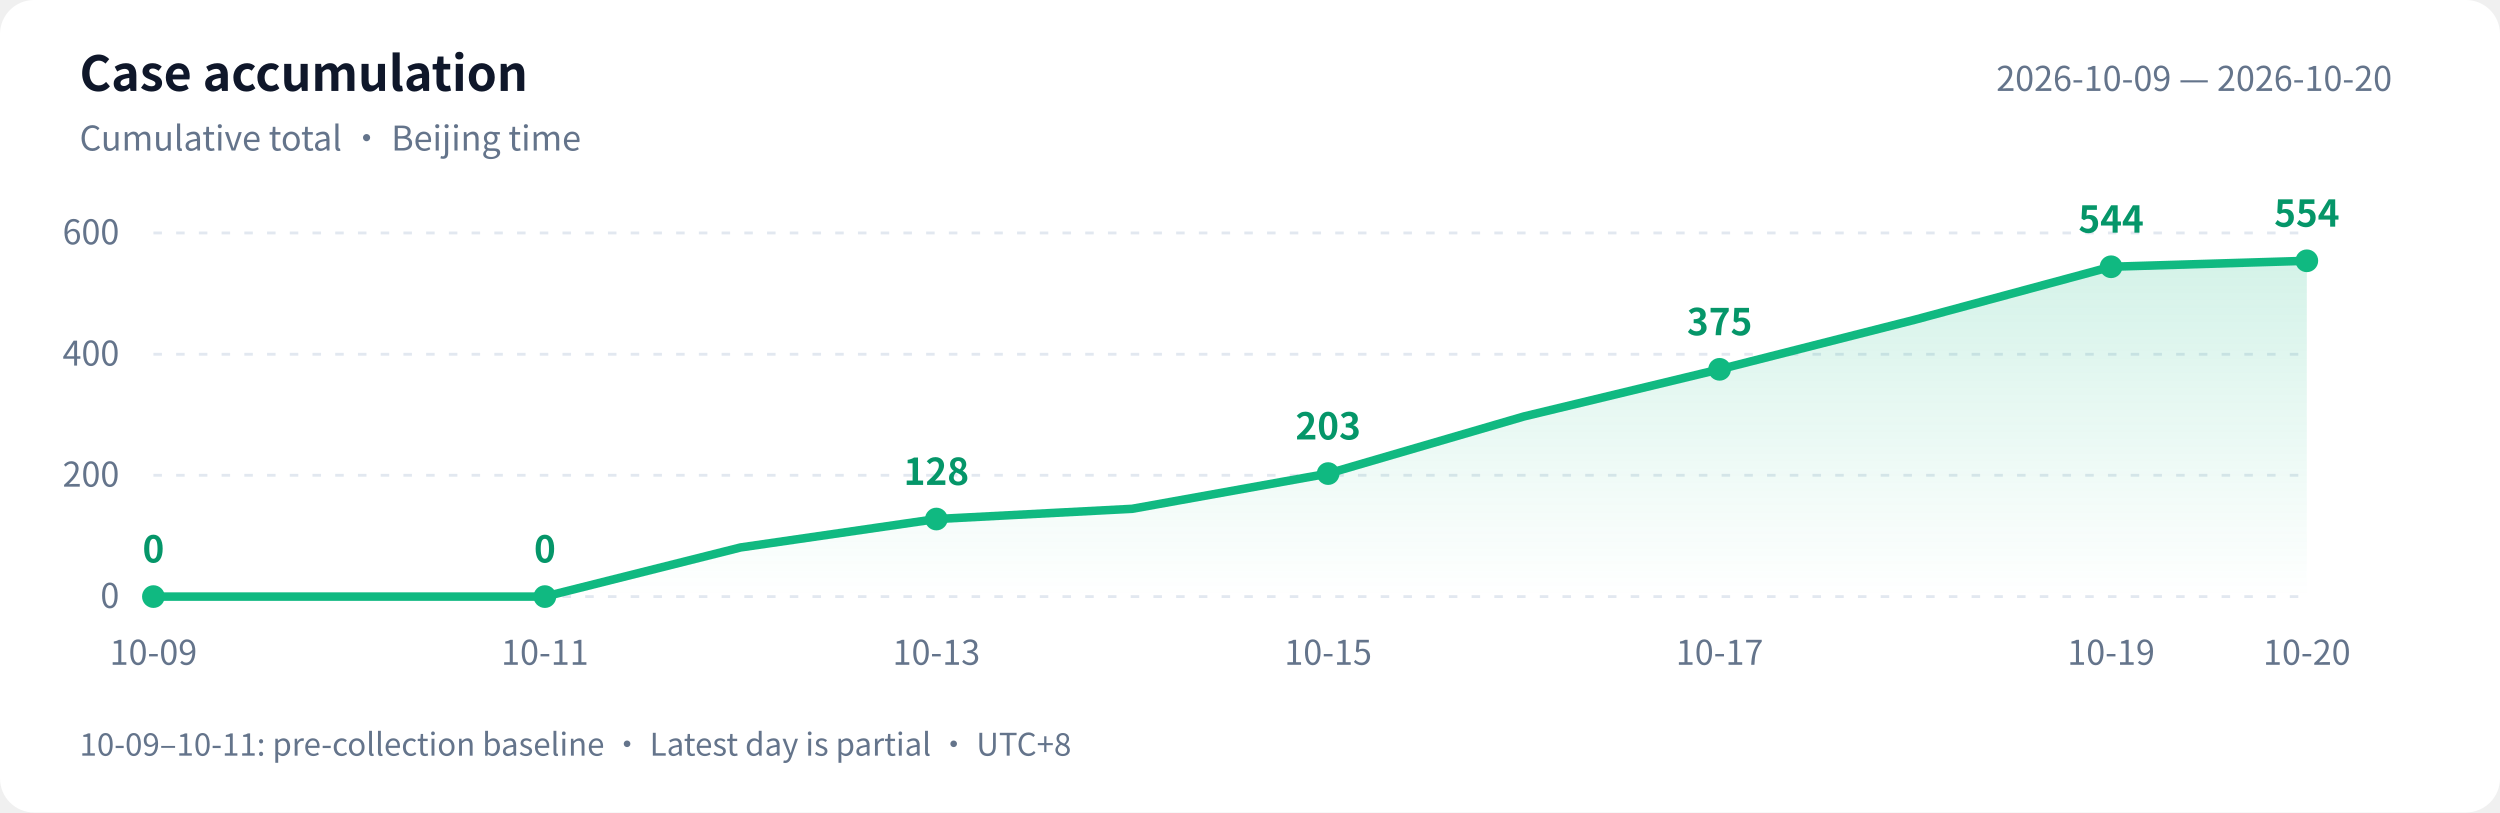
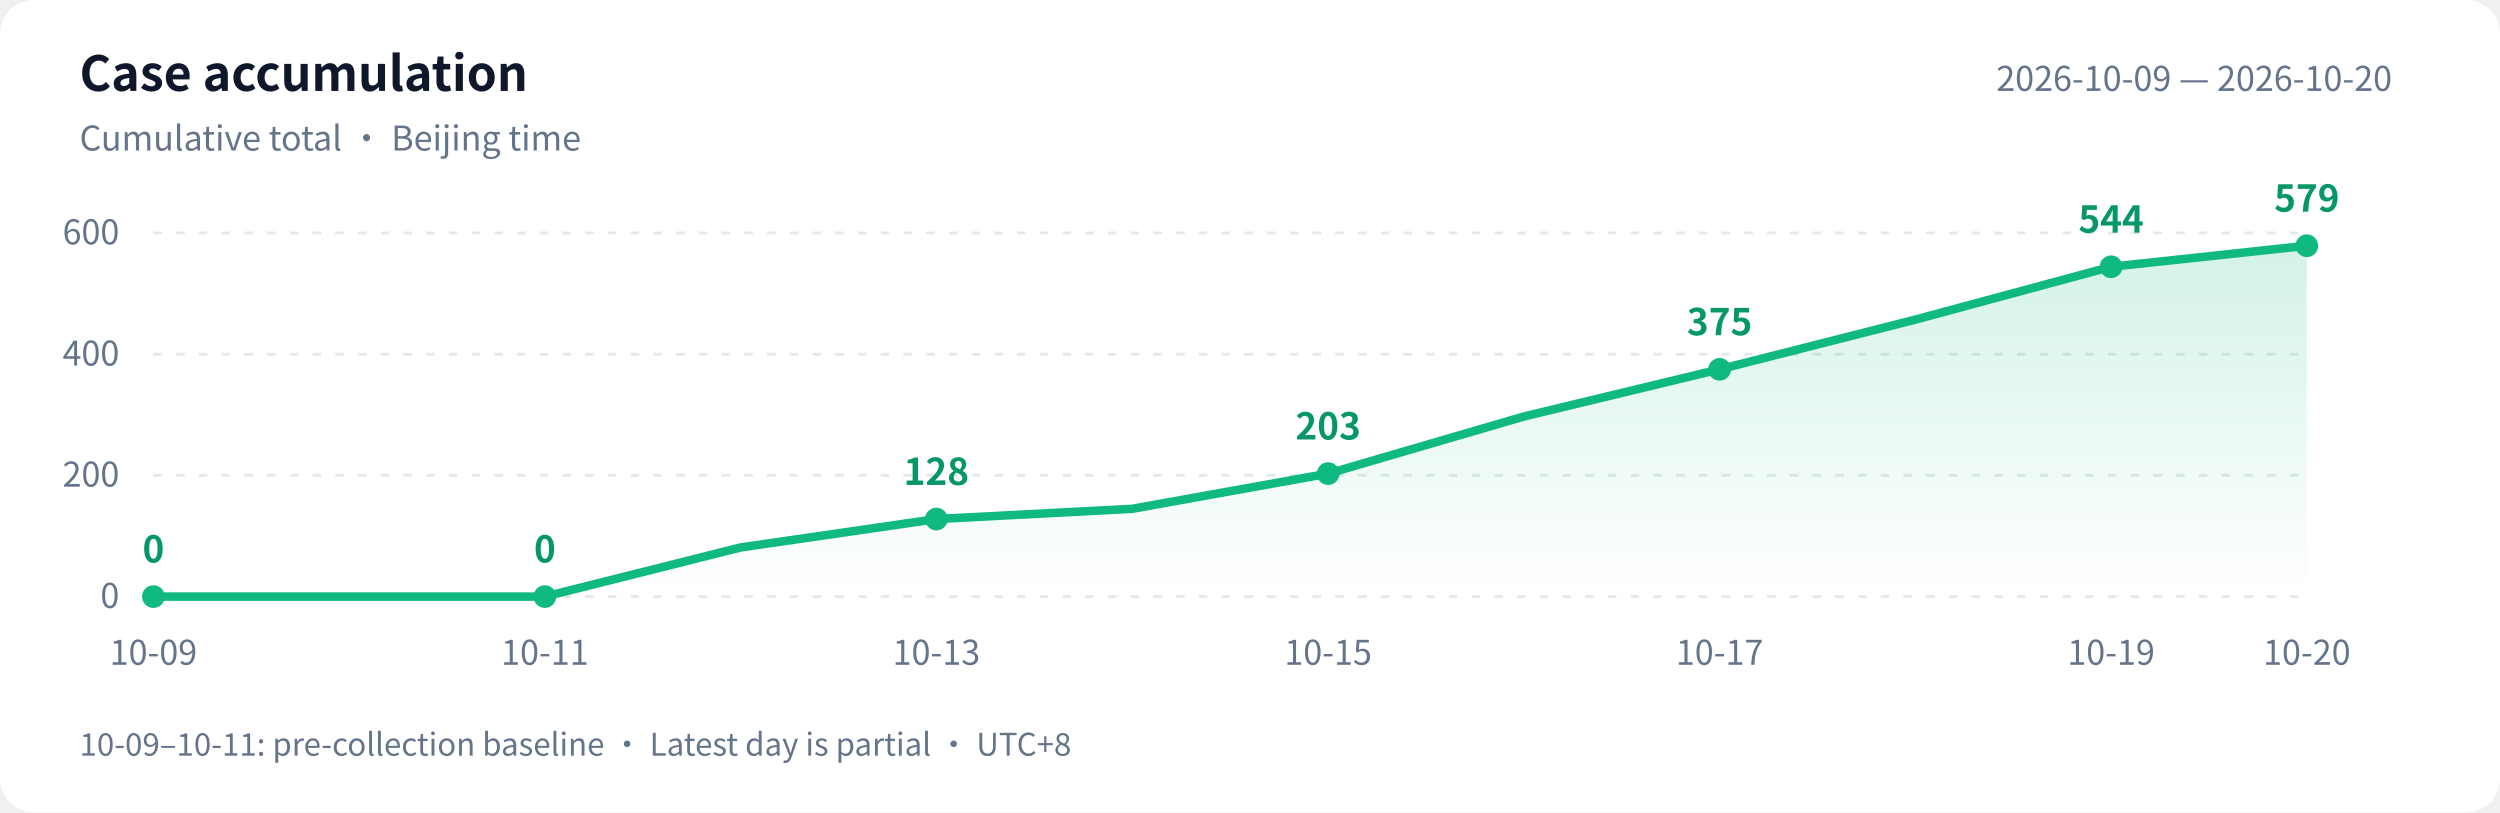
<svg xmlns="http://www.w3.org/2000/svg" width="880" height="286" viewBox="0 0 880 286" role="img" aria-labelledby="title desc">
  <defs>
    <linearGradient id="area" x1="0" y1="0" x2="0" y2="1">
      <stop offset="0" stop-color="#10b981" stop-opacity=".18" />
      <stop offset="1" stop-color="#10b981" stop-opacity="0" />
    </linearGradient>
  </defs>
  <style>text{font-family:-apple-system,BlinkMacSystemFont,"PingFang SC","Microsoft YaHei","WenQuanYi Zen Hei","Segoe UI","Noto Sans CJK SC",sans-serif;fill:#64748b;font-size:12px}.bg{fill:#fff}.heading{fill:#0f172a;font-size:17px;font-weight:600}.grid{stroke:#e2e8f0;stroke-dasharray:3 5}.value{fill:#059669;font-size:13px;font-weight:600}@media(prefers-color-scheme:dark){.bg{fill:#0d1117}text{fill:#8b949e}.heading{fill:#e6edf3}.grid{stroke:#30363d}.value{fill:#34d399}}</style>
  <rect class="bg" width="880" height="286" rx="12" />
  <text class="heading" x="28" y="32">Case accumulation</text>
  <text x="28" y="53">Cumulative total · Beijing time</text>
  <text x="842" y="32" text-anchor="end">2026-10-09 — 2026-10-20</text>
  <path class="grid" d="M 54 210.0 H 812" />
  <text x="42" y="214.0" text-anchor="end">0</text>
  <path class="grid" d="M 54 167.3 H 812" />
  <text x="42" y="171.3" text-anchor="end">200</text>
  <path class="grid" d="M 54 124.7 H 812" />
  <text x="42" y="128.7" text-anchor="end">400</text>
  <path class="grid" d="M 54 82.0 H 812" />
  <text x="42" y="86.0" text-anchor="end">600</text>
-   <path d="M 54 210 L 54.0 210.0 L 122.9 210.0 L 191.8 210.0 L 260.7 192.7 L 329.6 182.7 L 398.5 179.1 L 467.5 166.7 L 536.4 146.6 L 605.3 130.0 L 674.2 112.5 L 743.1 93.9 L 812.0 91.8 L 812.0 210 Z" fill="url(#area)" />
-   <polyline points="54.0,210.0 122.9,210.0 191.8,210.0 260.7,192.7 329.6,182.7 398.5,179.1 467.5,166.7 536.4,146.6 605.3,130.0 674.2,112.5 743.1,93.9 812.0,91.8" fill="none" stroke="#10b981" stroke-width="3" stroke-linejoin="round" stroke-linecap="round" />
+   <path d="M 54 210 L 54.0 210.0 L 122.9 210.0 L 191.8 210.0 L 260.7 192.7 L 329.6 182.7 L 398.5 179.1 L 467.5 166.7 L 536.4 146.6 L 605.3 130.0 L 674.2 112.5 L 743.1 93.9 L 812.0 86.5 L 812.0 210 Z" fill="url(#area)" />
+   <polyline points="54.0,210.0 122.9,210.0 191.8,210.0 260.7,192.7 329.6,182.7 398.5,179.1 467.5,166.7 536.4,146.6 605.3,130.0 674.2,112.5 743.1,93.9 812.0,86.5" fill="none" stroke="#10b981" stroke-width="3" stroke-linejoin="round" stroke-linecap="round" />
  <circle cx="54.0" cy="210.0" r="4" fill="#10b981" />
  <text class="value" x="54.0" y="198.0" text-anchor="middle">0</text>
  <text x="54.0" y="234" text-anchor="middle">10-09</text>
  <circle cx="191.8" cy="210.0" r="4" fill="#10b981" />
  <text class="value" x="191.8" y="198.0" text-anchor="middle">0</text>
  <text x="191.8" y="234" text-anchor="middle">10-11</text>
  <circle cx="329.6" cy="182.7" r="4" fill="#10b981" />
  <text class="value" x="329.6" y="170.7" text-anchor="middle">128</text>
  <text x="329.6" y="234" text-anchor="middle">10-13</text>
  <circle cx="467.5" cy="166.7" r="4" fill="#10b981" />
  <text class="value" x="467.5" y="154.7" text-anchor="middle">203</text>
  <text x="467.5" y="234" text-anchor="middle">10-15</text>
  <circle cx="605.3" cy="130.0" r="4" fill="#10b981" />
  <text class="value" x="605.3" y="118.0" text-anchor="middle">375</text>
  <text x="605.3" y="234" text-anchor="middle">10-17</text>
  <circle cx="743.1" cy="93.9" r="4" fill="#10b981" />
  <text class="value" x="743.1" y="81.9" text-anchor="middle">544</text>
  <text x="743.1" y="234" text-anchor="middle">10-19</text>
-   <circle cx="812.0" cy="91.8" r="4" fill="#10b981" />
-   <text class="value" x="812.0" y="79.8" text-anchor="middle">554</text>
+   <circle cx="812.0" cy="86.5" r="4" fill="#10b981" />
+   <text class="value" x="812.0" y="74.5" text-anchor="middle">579</text>
  <text x="812.0" y="234" text-anchor="middle">10-20</text>
  <text x="28" y="266" style="font-size:11px">10-09–10-11: pre-collection baseline · Latest day is partial · UTC+8</text>
</svg>
